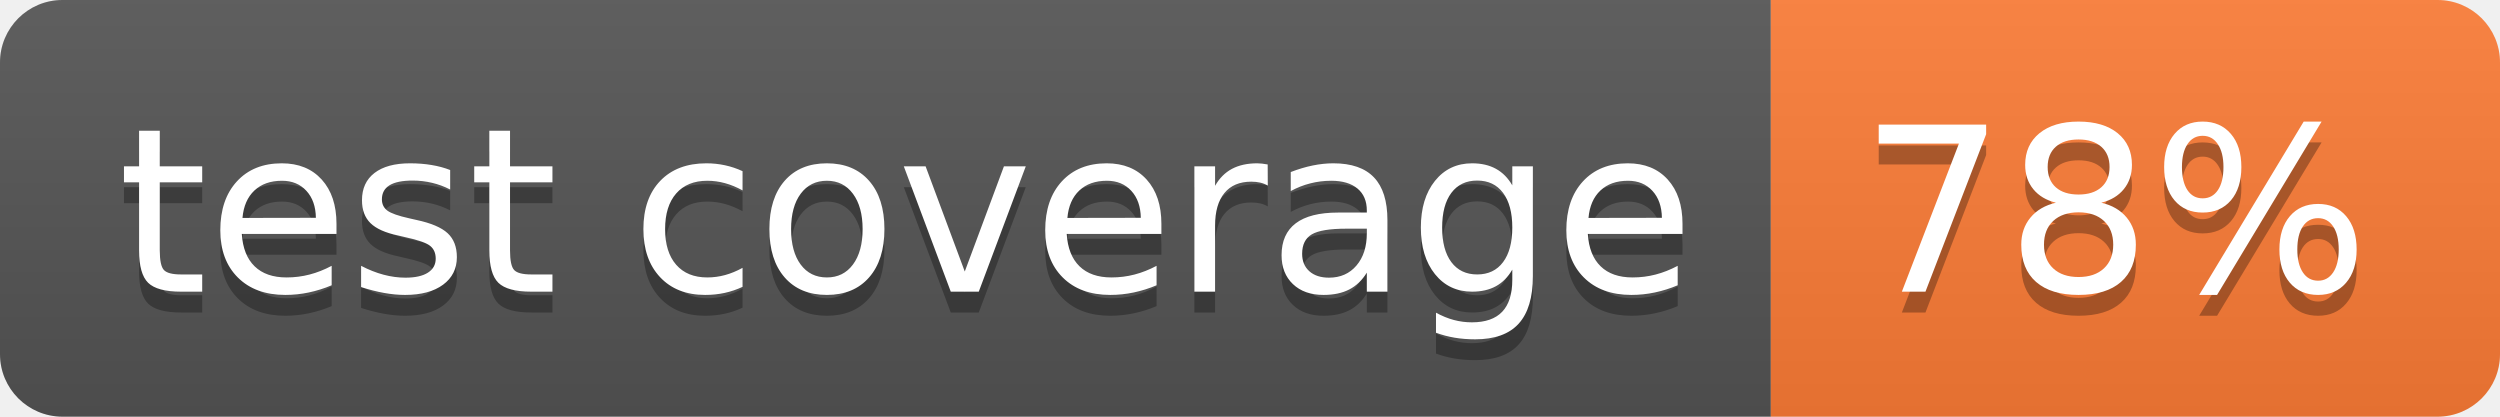
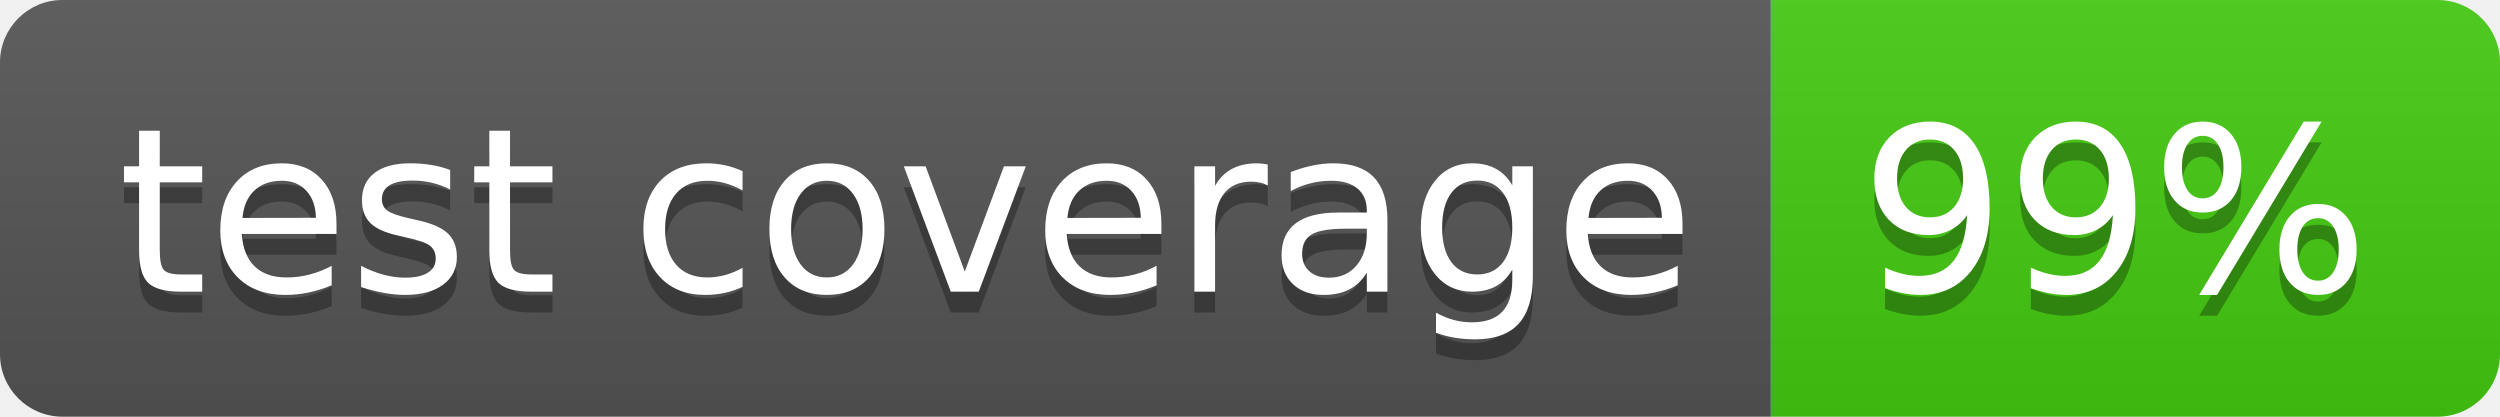
- <svg xmlns="http://www.w3.org/2000/svg" width="120" height="20" role="img" aria-label="test coverage: 78%">
+ <svg xmlns="http://www.w3.org/2000/svg" width="120" height="20" role="img" aria-label="test coverage: 99%">
  <linearGradient id="s" x2="0" y2="100%">
    <stop offset="0" stop-color="#bbb" stop-opacity=".1" />
    <stop offset="1" stop-opacity=".1" />
  </linearGradient>
  <clipPath id="r">
    <rect width="120" height="20" rx="3" fill="#fff" />
  </clipPath>
  <g clip-path="url(#r)">
    <rect width="85" height="20" fill="#555" />
-     <rect x="85" width="35" height="20" fill="#fe7d37" />
+     <rect x="85" width="35" height="20" fill="#4c1" />
    <rect width="120" height="20" fill="url(#s)" />
  </g>
  <g fill="#fff" text-anchor="middle" font-family="Verdana,Geneva,DejaVu Sans,sans-serif" text-rendering="geometricPrecision" font-size="110">
    <text aria-hidden="true" x="435" y="150" fill="#010101" fill-opacity=".3" transform="scale(.1)" textLength="750">test coverage</text>
    <text x="435" y="140" transform="scale(.1)" fill="#fff" textLength="750">test coverage</text>
-     <text aria-hidden="true" x="1015" y="150" fill="#010101" fill-opacity=".3" transform="scale(.1)" textLength="250">78%</text>
-     <text x="1015" y="140" transform="scale(.1)" fill="#fff" textLength="250">78%</text>
+     <text aria-hidden="true" x="1015" y="150" fill="#010101" fill-opacity=".3" transform="scale(.1)" textLength="250">99%</text>
+     <text x="1015" y="140" transform="scale(.1)" fill="#fff" textLength="250">99%</text>
  </g>
</svg>
